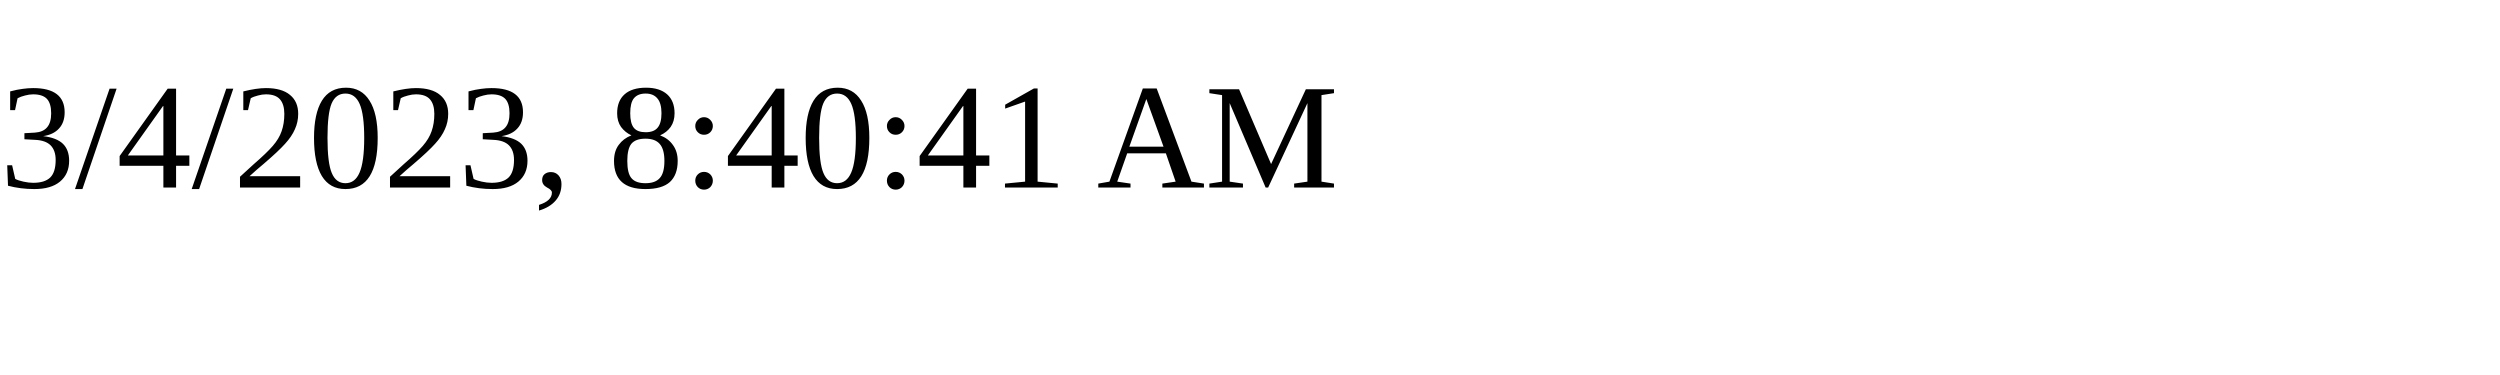
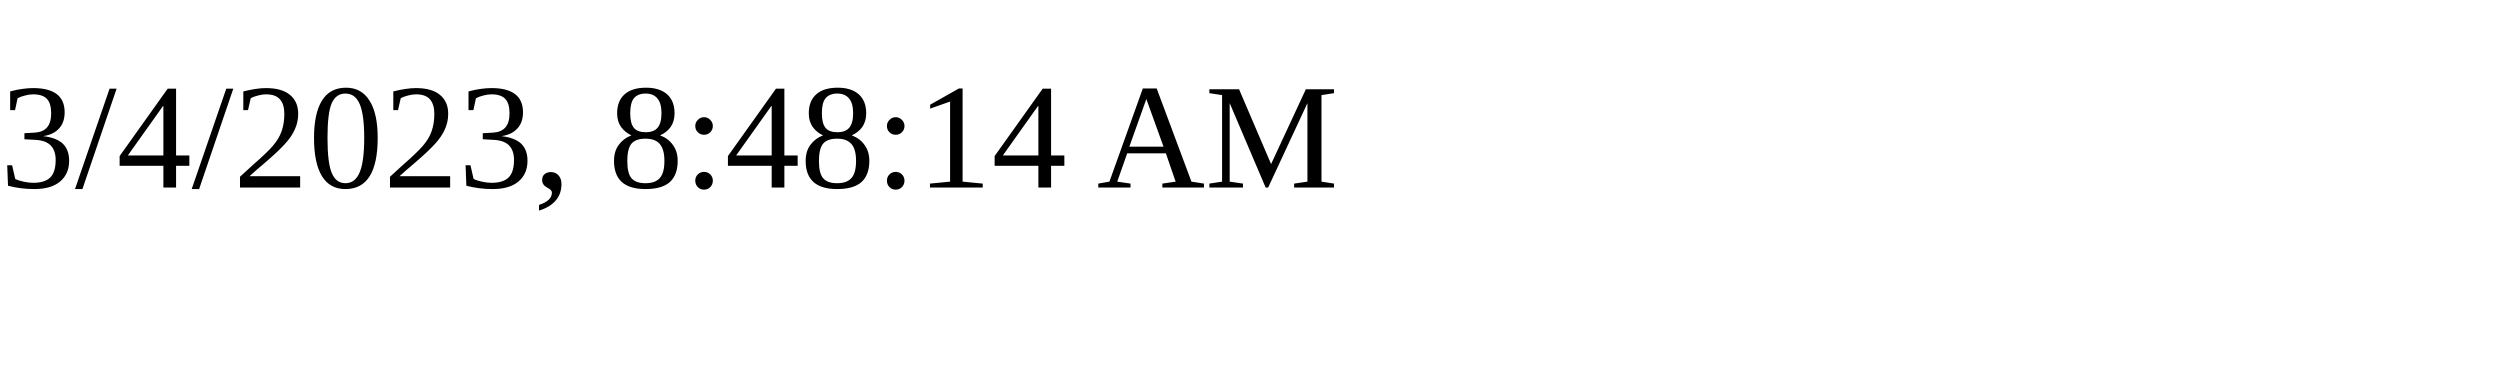
<svg xmlns="http://www.w3.org/2000/svg" height="30" width="200">
-   <text x="0" y="15">3/4/2023, 8:40:41 AM</text>
+   <text x="0" y="15">3/4/2023, 8:48:14 AM</text>
</svg>
